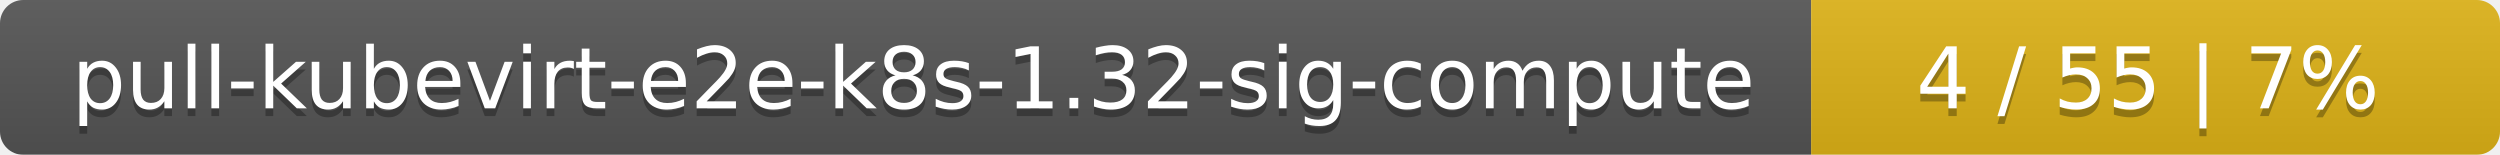
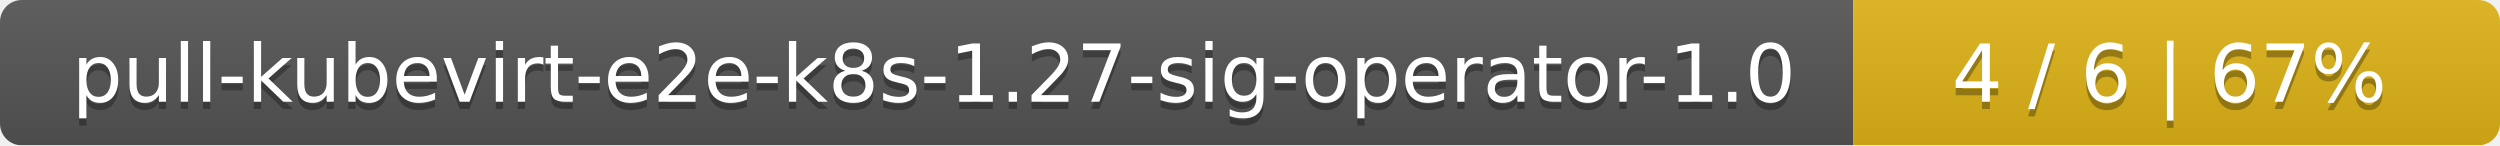
- <svg xmlns="http://www.w3.org/2000/svg" width="323" height="20">
+ <svg xmlns="http://www.w3.org/2000/svg" width="344" height="20">
  <linearGradient id="smooth" x2="0" y2="100%">
    <stop offset="0" stop-color="#bbb" stop-opacity=".1" />
    <stop offset="1" stop-opacity=".1" />
  </linearGradient>
  <mask id="round">
-     <rect width="323" height="20" rx="3" fill="#fff" />
+     <rect width="344" height="20" rx="3" fill="#fff" />
  </mask>
  <g mask="url(#round)">
-     <rect width="234" height="20" fill="#555" />
-     <rect x="234" width="89" height="20" fill="#dfb317" />
-     <rect width="323" height="20" fill="url(#smooth)" />
+     <rect width="255" height="20" fill="#555" />
+     <rect x="255" width="89" height="20" fill="#dfb317" />
+     <rect width="344" height="20" fill="url(#smooth)" />
  </g>
  <g fill="#fff" text-anchor="middle" font-family="DejaVu Sans,Verdana,Geneva,sans-serif" font-size="11">
-     <text x="118" y="15" fill="#010101" fill-opacity=".3">pull-kubevirt-e2e-k8s-1.32-sig-compute</text>
-     <text x="118" y="14">pull-kubevirt-e2e-k8s-1.32-sig-compute</text>
-     <text x="277.5" y="15" fill="#010101" fill-opacity=".3">4 / 55    |    7%</text>
-     <text x="277.5" y="14">4 / 55    |    7%</text>
+     <text x="128.5" y="15" fill="#010101" fill-opacity=".3">pull-kubevirt-e2e-k8s-1.27-sig-operator-1.0</text>
+     <text x="128.5" y="14">pull-kubevirt-e2e-k8s-1.27-sig-operator-1.0</text>
+     <text x="298.5" y="15" fill="#010101" fill-opacity=".3">4 / 6    |    67%</text>
+     <text x="298.5" y="14">4 / 6    |    67%</text>
  </g>
</svg>
